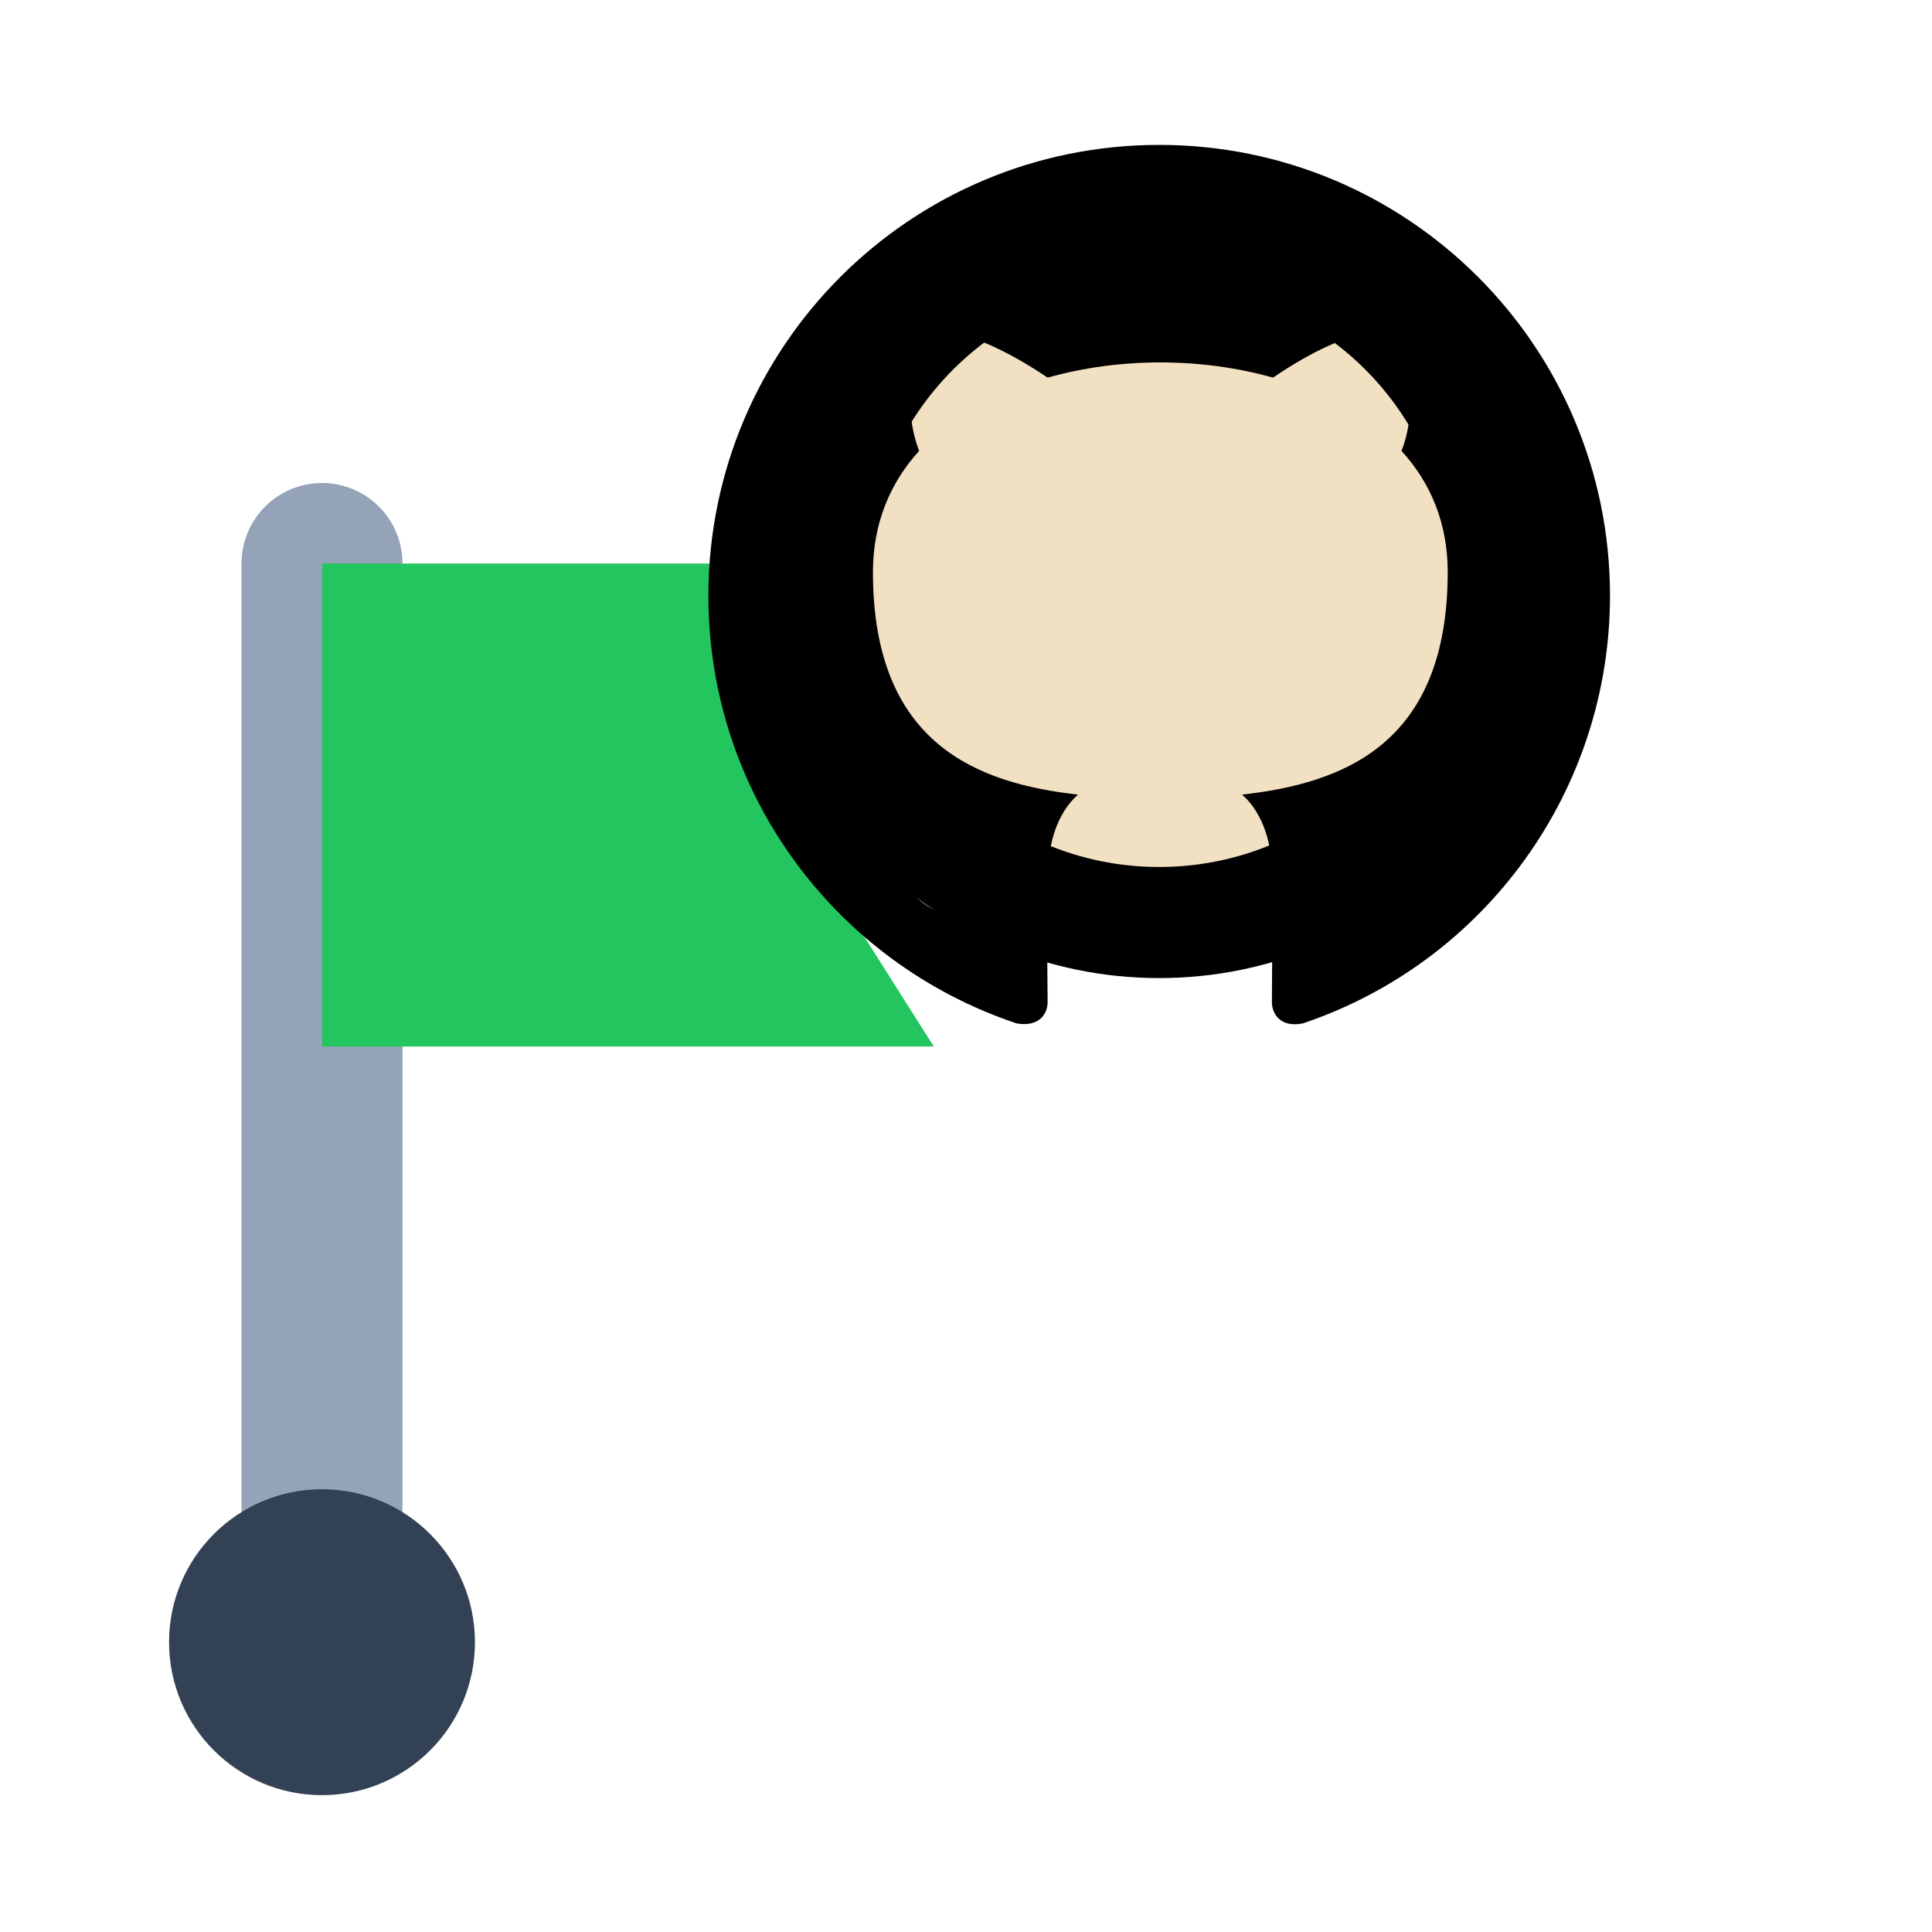
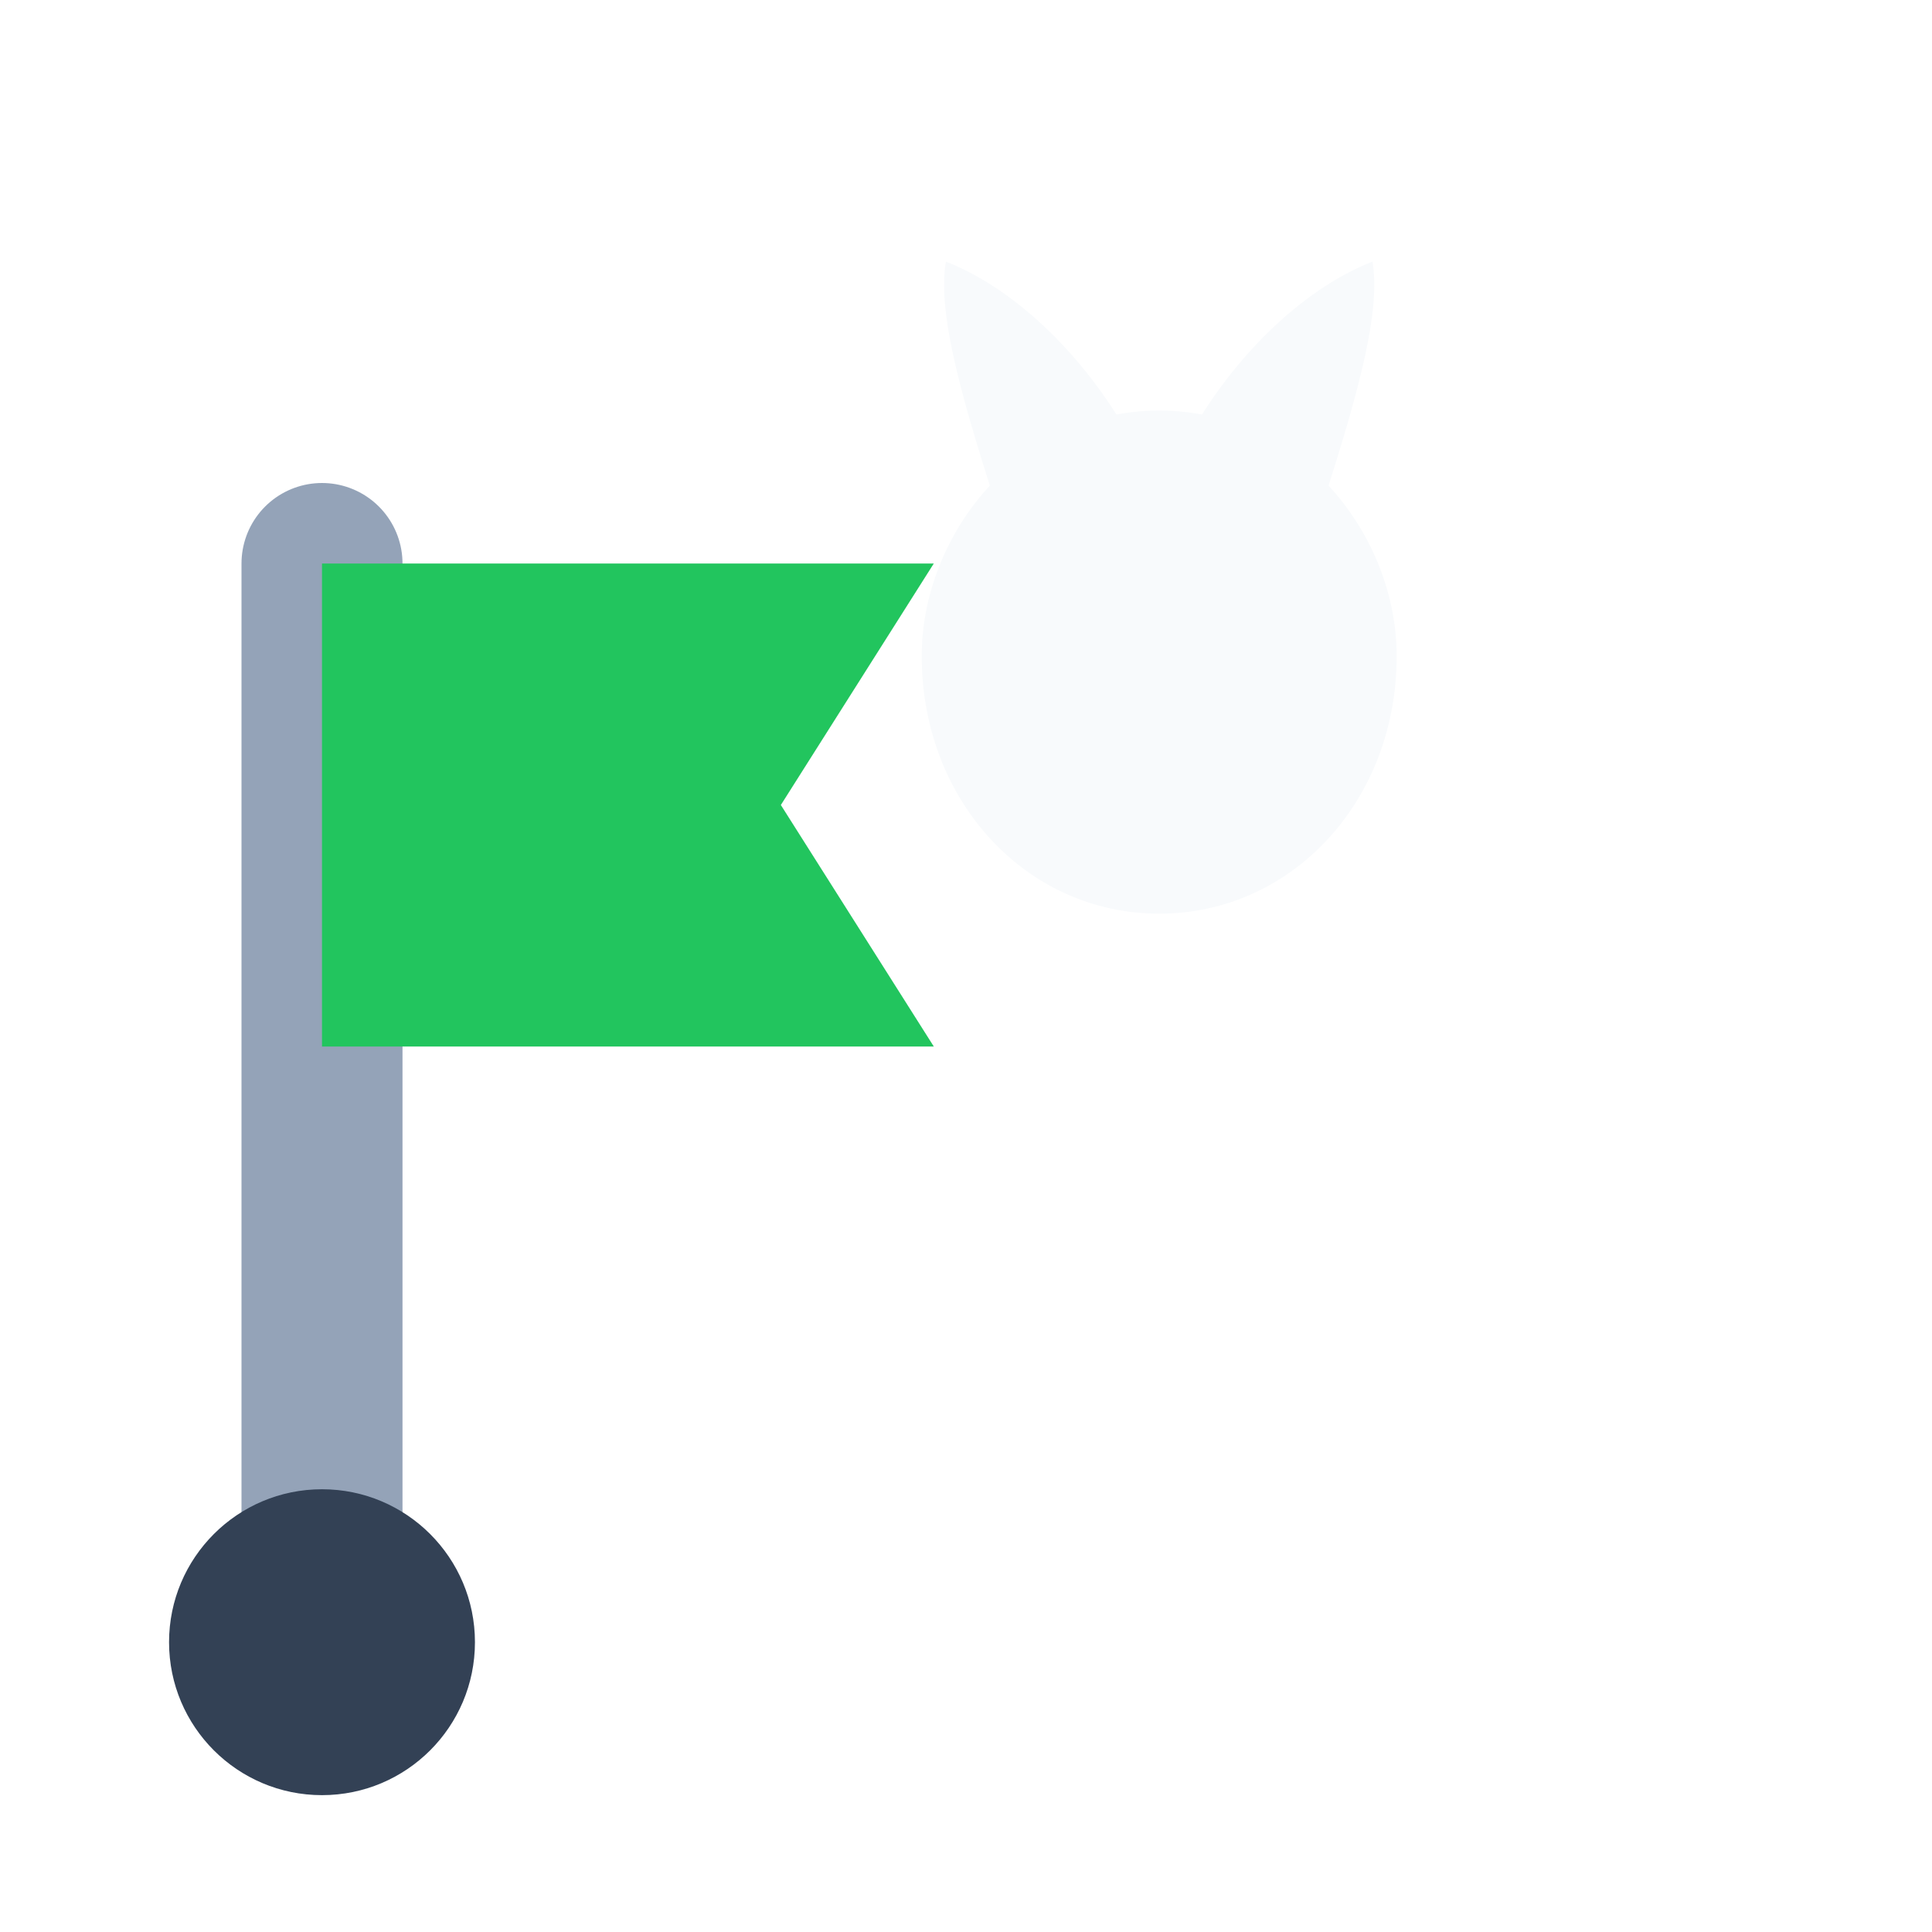
<svg xmlns="http://www.w3.org/2000/svg" viewBox="0 0 24 24" width="24" height="24">
  <g transform="translate(1.2 6.2)">
    <g transform="translate(-1.8 -2.6)">
      <path d="M4.6 15.6V3.4" stroke="#94a3b8" stroke-width="2" stroke-linecap="round" />
      <path d="M4.6 3.4h7.6l-1.9 3 1.9 3H4.6Z" fill="#22c55e" />
      <circle cx="4.6" cy="16.8" r="1.9" fill="#334155" />
    </g>
  </g>
  <g transform="translate(8.8 1.8)">
-     <circle cx="5.6" cy="5.3" r="5.05" fill="#000" />
-     <circle cx="5.6" cy="5.35" r="3.62" fill="#f2e0c2" />
-     <path d="M8 0C3.58 0 0 3.58 0 8c0 3.54 2.29 6.53 5.47 7.59.4.07.55-.17.55-.38 0-.19-.01-.82-.01-1.49-2.01.37-2.53-.49-2.69-.94-.09-.23-.48-.94-.82-1.13-.28-.15-.68-.52-.01-.53.63-.01 1.08.58 1.23.82.72 1.21 1.87.87 2.33.66.07-.52.28-.87.51-1.07-1.78-.2-3.64-.89-3.64-3.95 0-.87.31-1.59.82-2.15-.08-.2-.36-1.02.08-2.12 0 0 .67-.21 2.2.82.64-.18 1.32-.27 2-.27s1.36.09 2 .27c1.53-1.04 2.2-.82 2.2-.82.44 1.1.16 1.92.08 2.12.51.56.82 1.27.82 2.15 0 3.07-1.87 3.75-3.65 3.95.29.25.54.73.54 1.48 0 1.07-.01 1.93-.01 2.2 0 .21.15.46.55.38A8.01 8.01 0 0 0 16 8c0-4.42-3.58-8-8-8" transform="scale(0.7)" fill="#000" />
+     <g fill="#f8fafc">
+       <path d="M5.6 3.3C3.85 3.3 2.65 4.85 2.65 6.35C2.65 8.15 3.95 9.55 5.6 9.55C7.25 9.55 8.55 8.15 8.55 6.35C8.55 4.85 7.35 3.3 5.6 3.3Z" />
+       <path d="M3.55 4.4C3.1 3.0 2.85 2.05 2.95 1.45C3.85 1.8 4.75 2.7 5.3 3.75C4.6 3.9 4.0 4.15 3.55 4.4Z" />
+       <path d="M5.9 3.75C6.45 2.7 7.35 1.8 8.25 1.45C8.35 2.05 8.1 3.0 7.65 4.4C7.2 4.15 6.6 3.9 5.9 3.75Z" />
+     </g>
  </g>
</svg>
